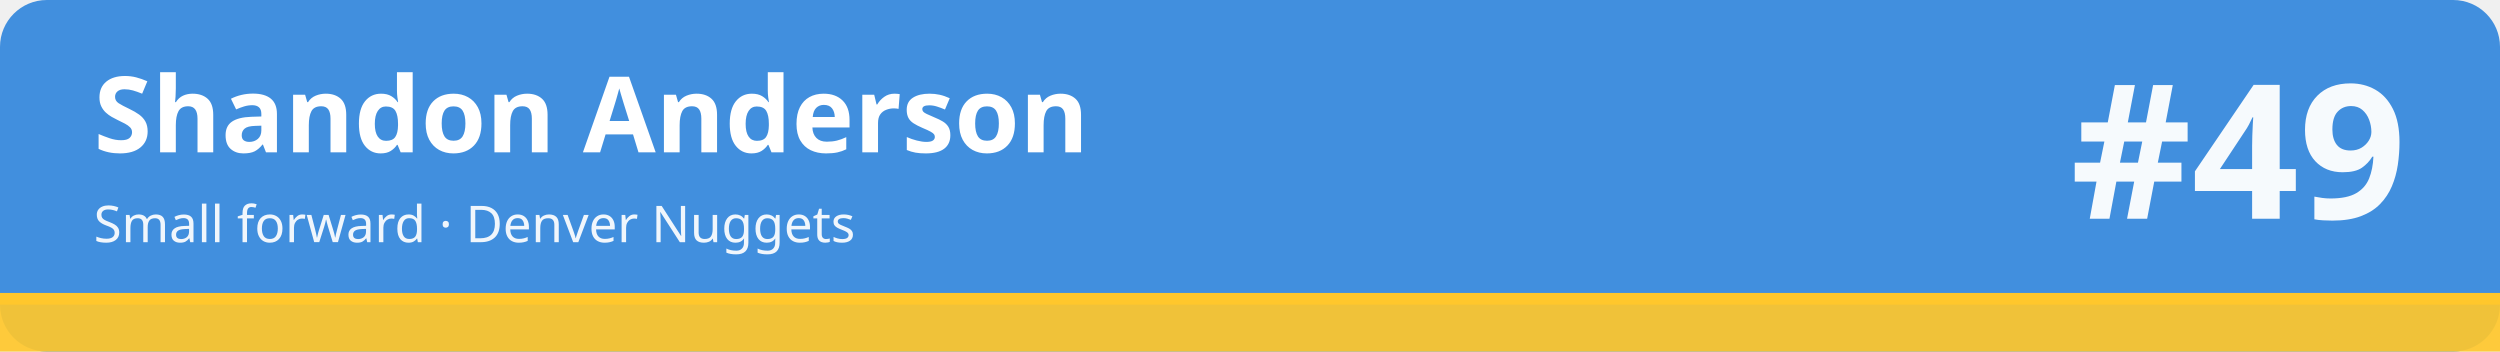
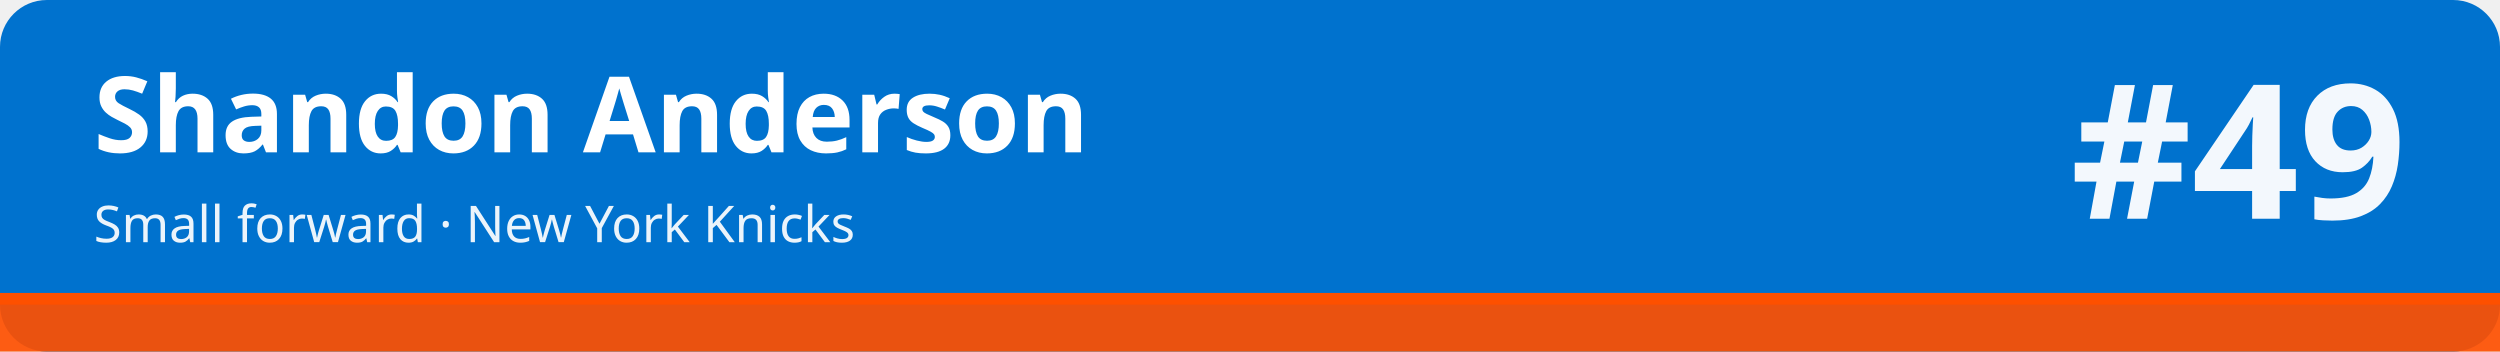
<svg xmlns="http://www.w3.org/2000/svg" width="1280" height="180" viewBox="0 0 1280 180" role="img" aria-labelledby="t d">
-   <rect width="1280" height="180" rx="24" fill="#418fde" />
-   <rect x="0" y="150" width="1280" height="30" fill="#ffc72c" fill-opacity=".92" />
-   <rect x="0" y="150" width="1280" height="6" fill="#ffc72c" />
+   <rect width="1280" height="180" rx="24" fill="#0072ce" />
+   <rect x="0" y="150" width="1280" height="30" fill="#fe5000" fill-opacity=".92" />
+   <rect x="0" y="150" width="1280" height="6" fill="#fe5000" />
  <text x="48" y="78" font-family="sans-serif" font-size="54" font-weight="700" fill="#ffffff">Shandon Anderson</text>
-   <text x="48" y="124" font-family="sans-serif" font-size="26" fill="#ffffff" fill-opacity=".92">Small forward · Denver Nuggets</text>
+   <text x="48" y="124" font-family="sans-serif" font-size="26" fill="#ffffff" fill-opacity=".92">Small forward · New York Knicks</text>
  <text x="1232" y="112" font-family="sans-serif" font-size="96" font-weight="800" fill="#ffffff" fill-opacity=".95" text-anchor="end">#49</text>
</svg>
